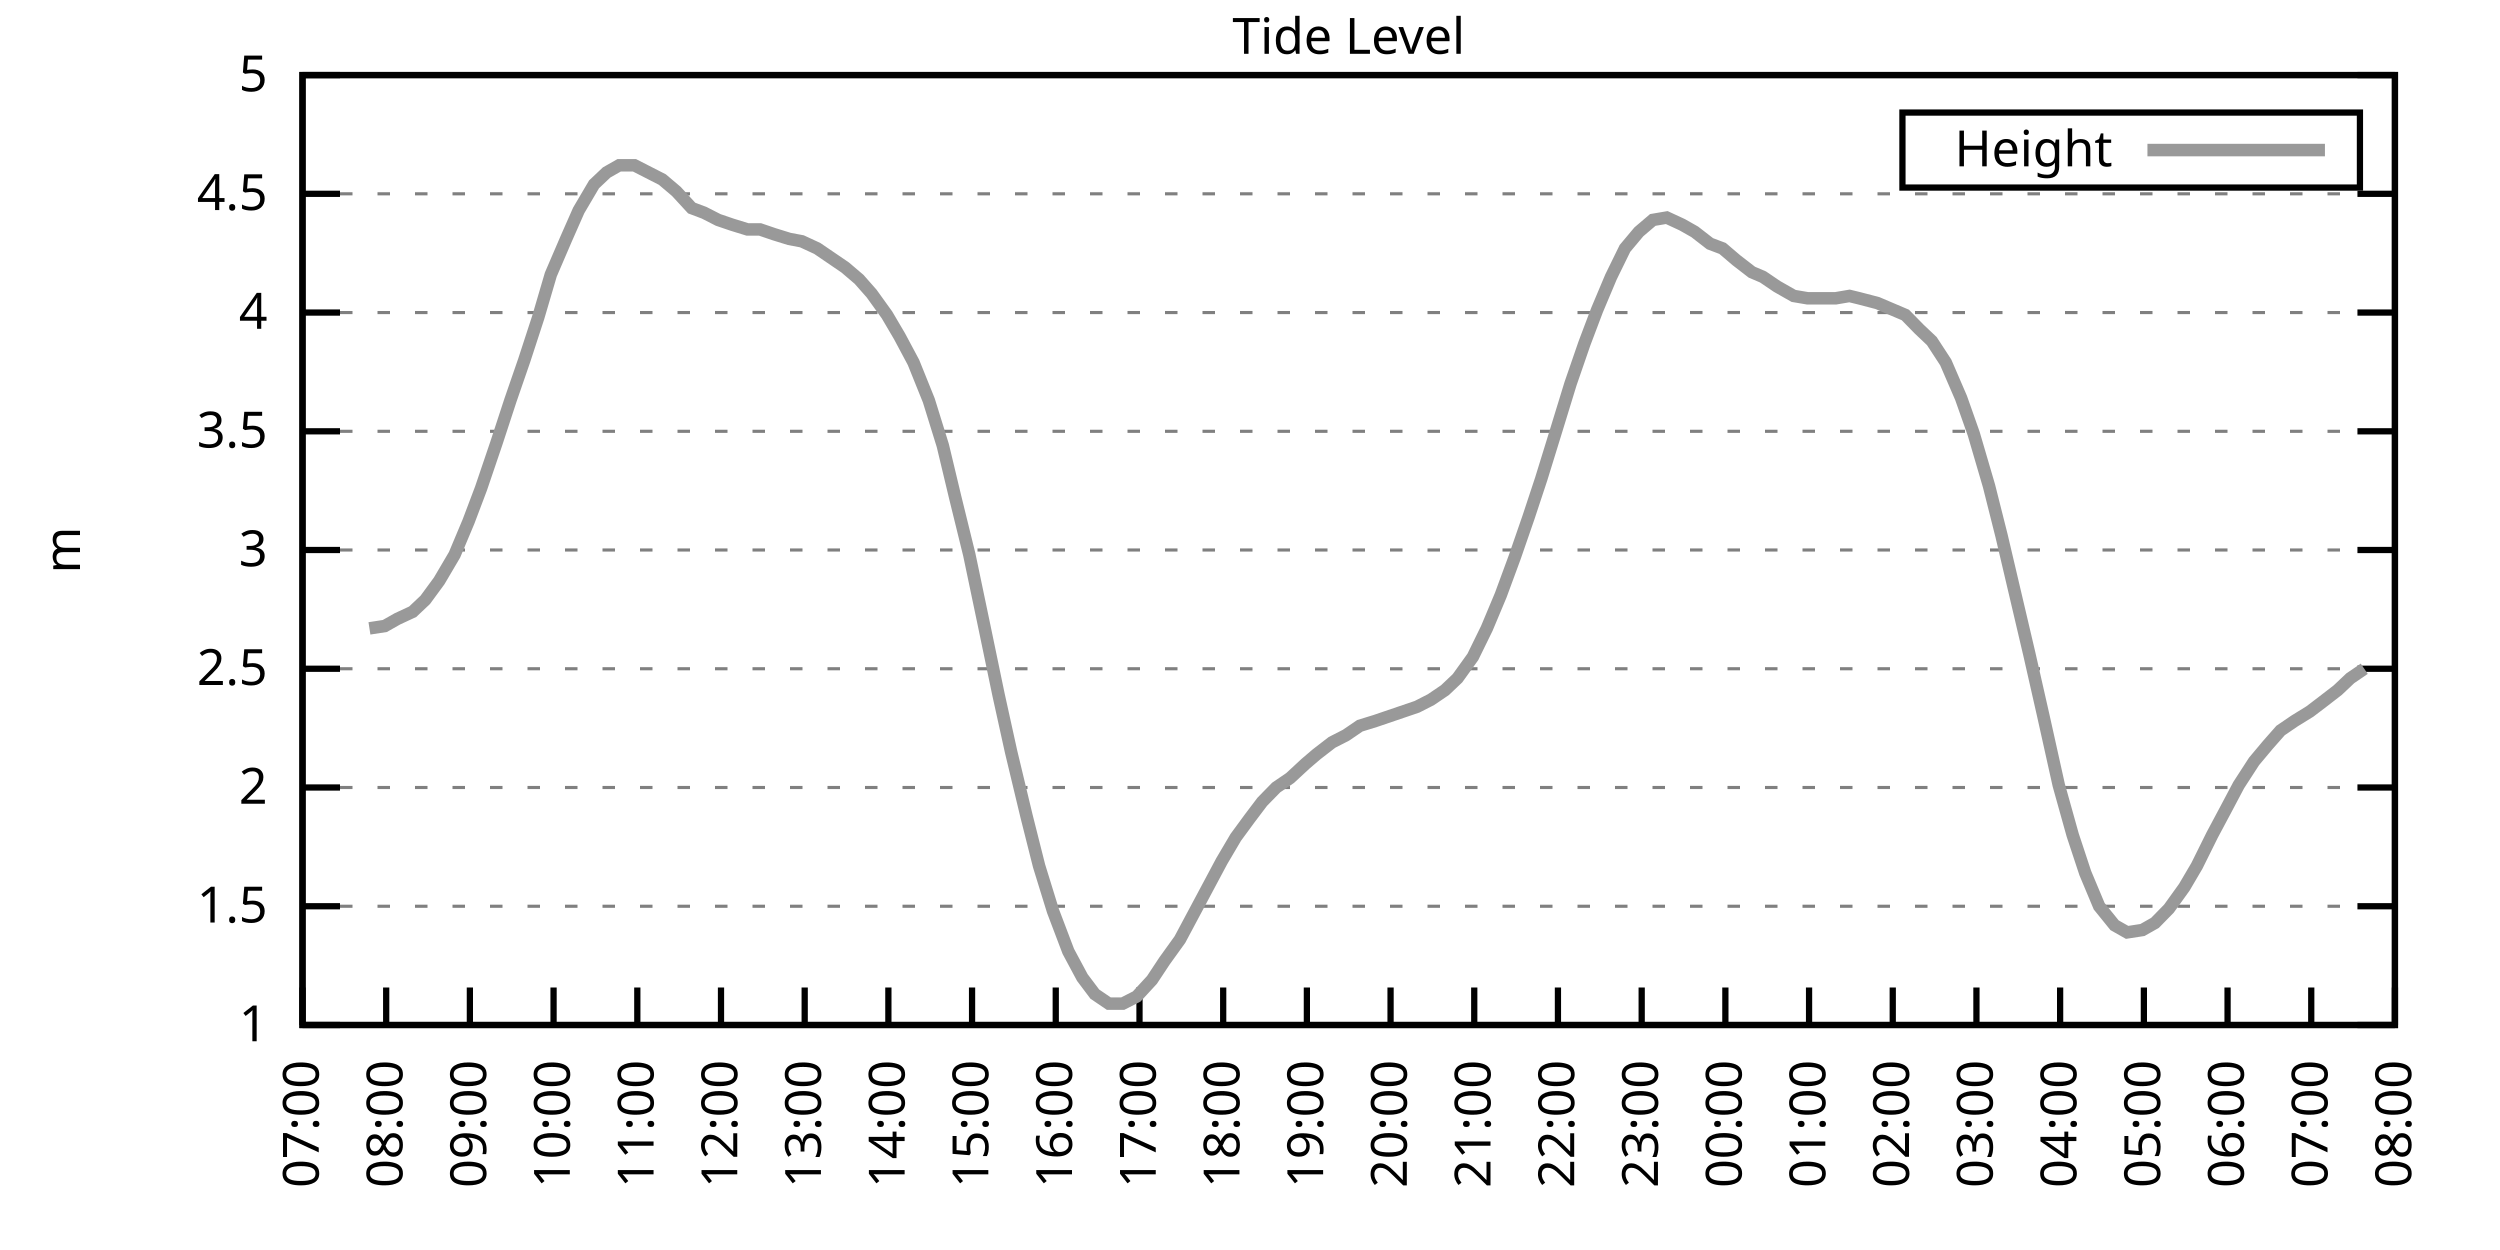
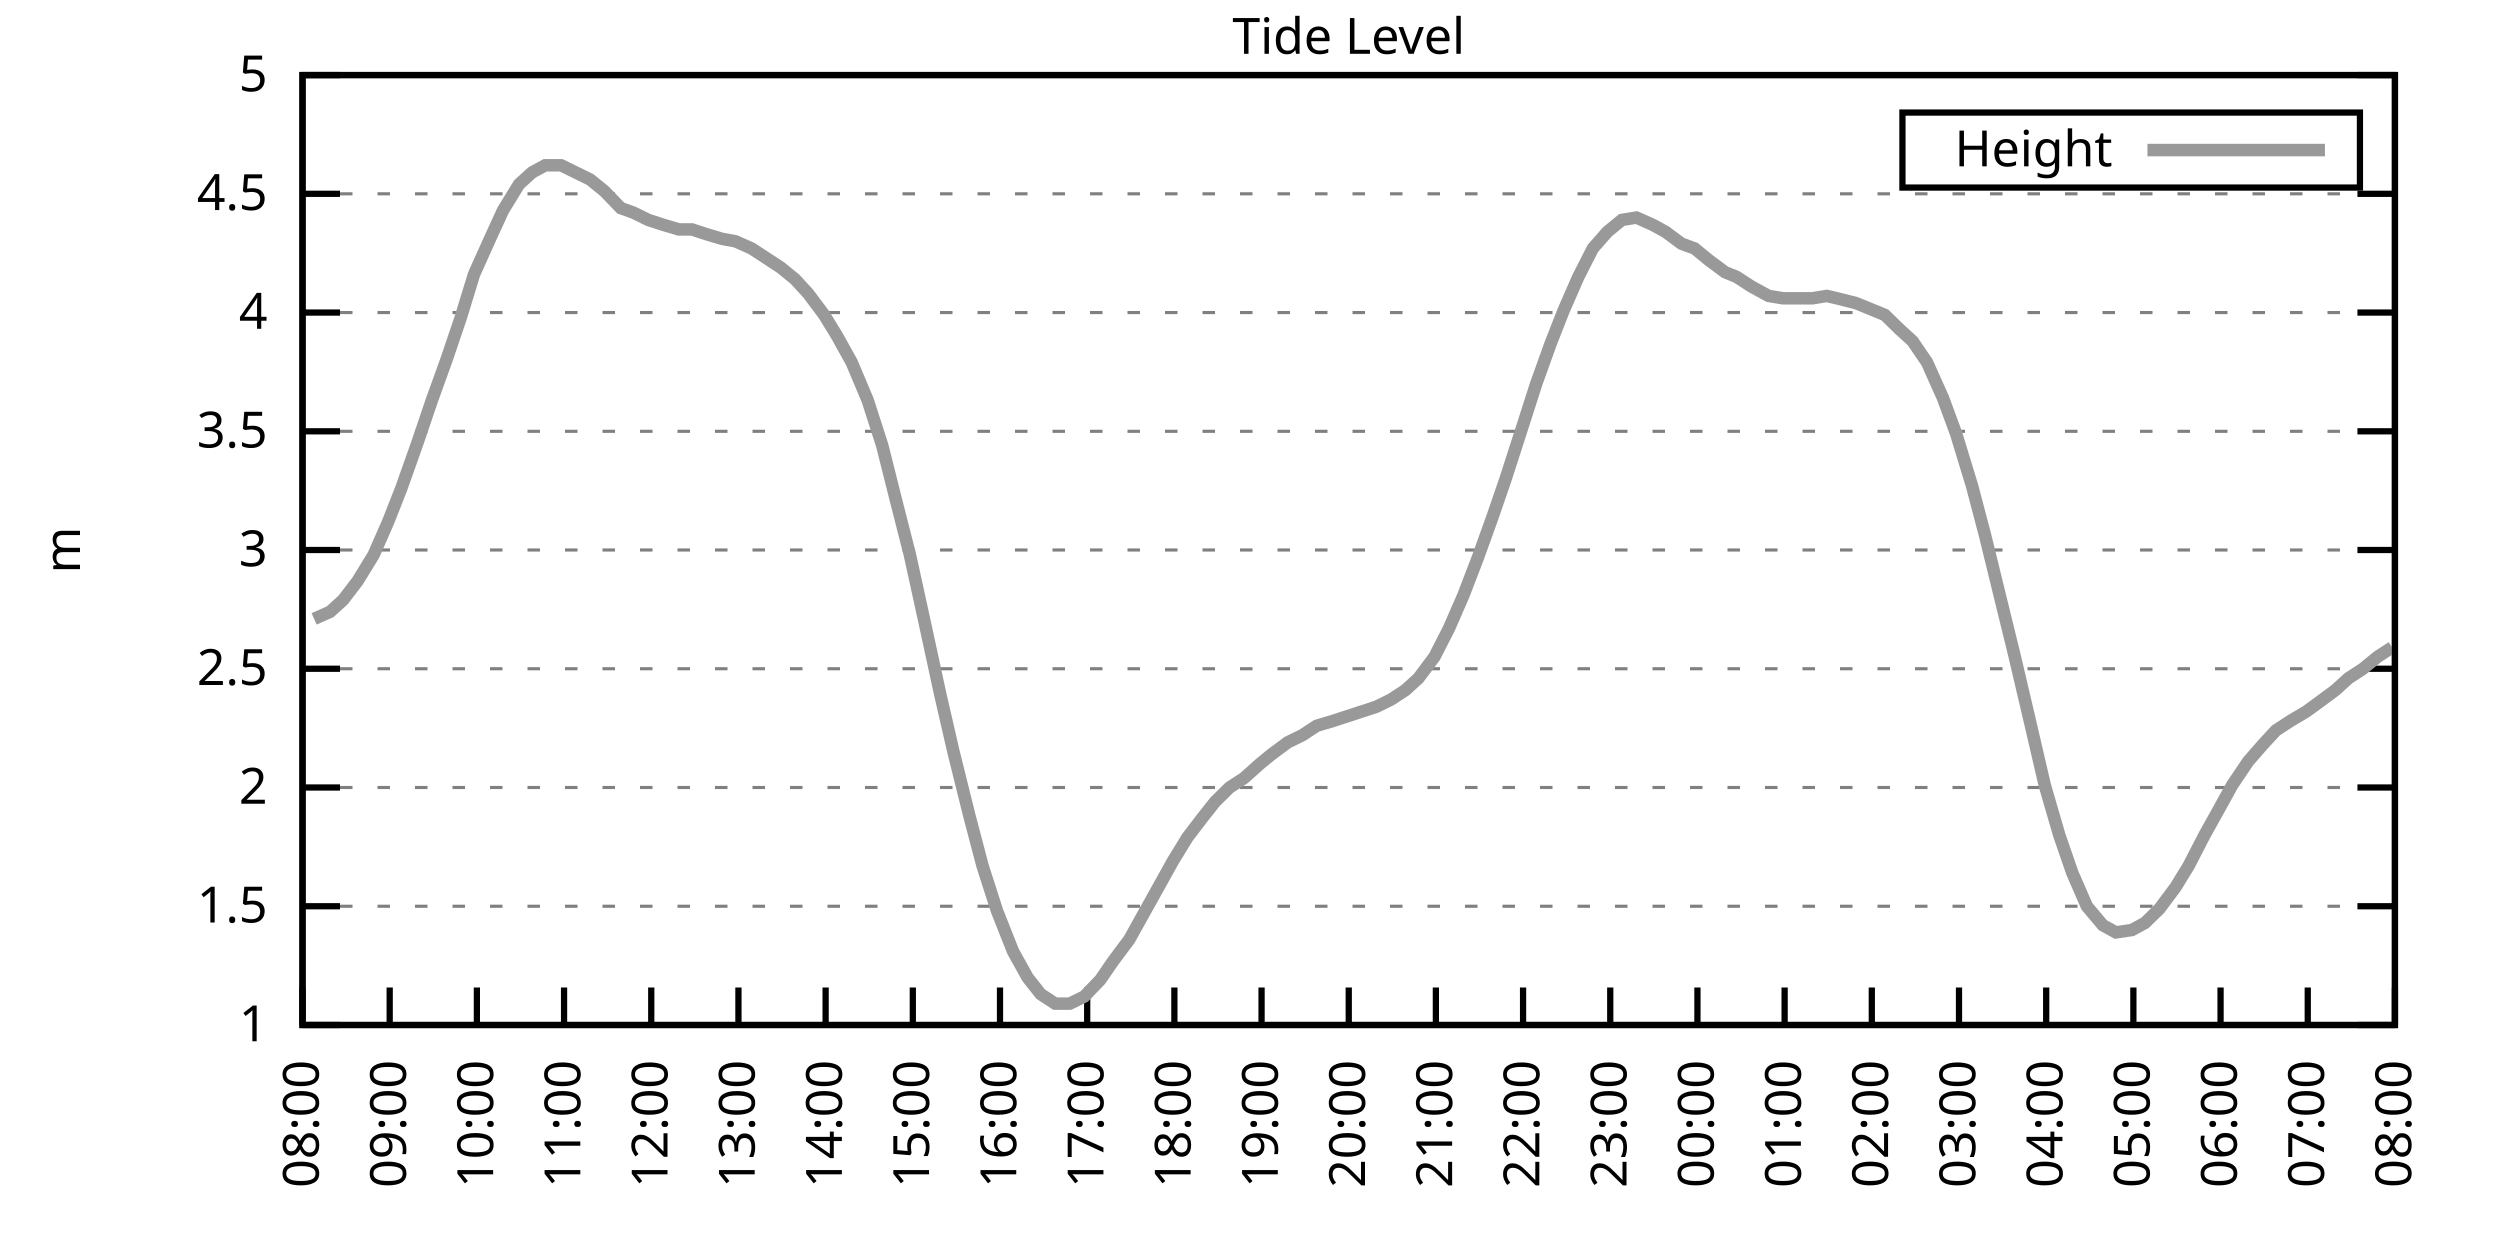
<svg xmlns="http://www.w3.org/2000/svg" xmlns:xlink="http://www.w3.org/1999/xlink" width="400" height="200" viewBox="0 0 400 200">
  <g id="gnuplot_canvas">
    <rect x="0" y="0" width="400" height="200" fill="none" />
    <defs>
      <circle id="gpDot" r="0.5" stroke-width="0.5" stroke="currentColor" />
      <path id="gpPt0" stroke-width="0.333" stroke="currentColor" d="M-1,0 h2 M0,-1 v2" />
      <path id="gpPt1" stroke-width="0.333" stroke="currentColor" d="M-1,-1 L1,1 M1,-1 L-1,1" />
      <path id="gpPt2" stroke-width="0.333" stroke="currentColor" d="M-1,0 L1,0 M0,-1 L0,1 M-1,-1 L1,1 M-1,1 L1,-1" />
      <rect id="gpPt3" stroke-width="0.333" stroke="currentColor" x="-1" y="-1" width="2" height="2" />
      <rect id="gpPt4" stroke-width="0.333" stroke="currentColor" fill="currentColor" x="-1" y="-1" width="2" height="2" />
      <circle id="gpPt5" stroke-width="0.333" stroke="currentColor" cx="0" cy="0" r="1" />
      <use xlink:href="#gpPt5" id="gpPt6" fill="currentColor" stroke="none" />
      <path id="gpPt7" stroke-width="0.333" stroke="currentColor" d="M0,-1.33 L-1.33,0.67 L1.33,0.67 z" />
      <use xlink:href="#gpPt7" id="gpPt8" fill="currentColor" stroke="none" />
      <use xlink:href="#gpPt7" id="gpPt9" stroke="currentColor" transform="rotate(180)" />
      <use xlink:href="#gpPt9" id="gpPt10" fill="currentColor" stroke="none" />
      <use xlink:href="#gpPt3" id="gpPt11" stroke="currentColor" transform="rotate(45)" />
      <use xlink:href="#gpPt11" id="gpPt12" fill="currentColor" stroke="none" />
      <path id="gpPt13" stroke-width="0.333" stroke="currentColor" d="M0,1.330 L1.265,0.411 L0.782,-1.067 L-0.782,-1.076 L-1.265,0.411 z" />
      <use xlink:href="#gpPt13" id="gpPt14" fill="currentColor" stroke="none" />
      <filter id="textbox" filterUnits="objectBoundingBox" x="0" y="0" height="1" width="1">
        <feFlood flood-color="white" flood-opacity="1" result="bgnd" />
        <feComposite in="SourceGraphic" in2="bgnd" operator="atop" />
      </filter>
      <filter id="greybox" filterUnits="objectBoundingBox" x="0" y="0" height="1" width="1">
        <feFlood flood-color="lightgrey" flood-opacity="1" result="grey" />
        <feComposite in="SourceGraphic" in2="grey" operator="atop" />
      </filter>
    </defs>
    <g fill="none" color="white" stroke="currentColor" stroke-width="1.00" stroke-linecap="butt" stroke-linejoin="miter">
</g>
    <g fill="none" color="black" stroke="currentColor" stroke-width="1.00" stroke-linecap="butt" stroke-linejoin="miter">
      <g stroke="none" shape-rendering="crispEdges">
        <polygon fill="rgb(255, 255, 255)" points="48.40,164.00 383.18,164.00 383.18,12.02 48.40,12.02 " />
      </g>
    </g>
    <g fill="none" color="black" stroke="currentColor" stroke-width="1.00" stroke-linecap="butt" stroke-linejoin="miter">
</g>
    <g fill="none" color="black" stroke="black" stroke-width="0.50" stroke-linecap="butt" stroke-linejoin="miter">
</g>
    <g fill="none" color="gray" stroke="currentColor" stroke-width="0.50" stroke-linecap="butt" stroke-linejoin="miter">
      <path stroke="gray" stroke-dasharray="2,4" class="gridline" d="M48.40,164.00 L383.19,164.00  " />
    </g>
    <g fill="none" color="gray" stroke="gray" stroke-width="1.00" stroke-linecap="butt" stroke-linejoin="miter">
</g>
    <g fill="none" color="black" stroke="currentColor" stroke-width="1.00" stroke-linecap="butt" stroke-linejoin="miter">
      <path stroke="black" d="M48.40,164.00 L54.40,164.00 M383.19,164.00 L377.19,164.00  " />
      <g transform="translate(42.80,166.60)" stroke="none" fill="black" font-family="Sans" font-size="8.00" text-anchor="end">
        <text>
          <tspan font-family="Sans"> 1</tspan>
        </text>
      </g>
    </g>
    <g fill="none" color="black" stroke="currentColor" stroke-width="1.00" stroke-linecap="butt" stroke-linejoin="miter">
</g>
    <g fill="none" color="black" stroke="black" stroke-width="0.50" stroke-linecap="butt" stroke-linejoin="miter">
</g>
    <g fill="none" color="gray" stroke="currentColor" stroke-width="0.50" stroke-linecap="butt" stroke-linejoin="miter">
      <path stroke="gray" stroke-dasharray="2,4" class="gridline" d="M48.40,145.00 L383.19,145.00  " />
    </g>
    <g fill="none" color="gray" stroke="gray" stroke-width="1.00" stroke-linecap="butt" stroke-linejoin="miter">
</g>
    <g fill="none" color="black" stroke="currentColor" stroke-width="1.00" stroke-linecap="butt" stroke-linejoin="miter">
      <path stroke="black" d="M48.40,145.00 L54.40,145.00 M383.19,145.00 L377.19,145.00  " />
      <g transform="translate(42.80,147.60)" stroke="none" fill="black" font-family="Sans" font-size="8.00" text-anchor="end">
        <text>
          <tspan font-family="Sans"> 1.5</tspan>
        </text>
      </g>
    </g>
    <g fill="none" color="black" stroke="currentColor" stroke-width="1.00" stroke-linecap="butt" stroke-linejoin="miter">
</g>
    <g fill="none" color="black" stroke="black" stroke-width="0.50" stroke-linecap="butt" stroke-linejoin="miter">
</g>
    <g fill="none" color="gray" stroke="currentColor" stroke-width="0.50" stroke-linecap="butt" stroke-linejoin="miter">
      <path stroke="gray" stroke-dasharray="2,4" class="gridline" d="M48.40,126.00 L383.19,126.00  " />
    </g>
    <g fill="none" color="gray" stroke="gray" stroke-width="1.00" stroke-linecap="butt" stroke-linejoin="miter">
</g>
    <g fill="none" color="black" stroke="currentColor" stroke-width="1.00" stroke-linecap="butt" stroke-linejoin="miter">
      <path stroke="black" d="M48.40,126.00 L54.40,126.00 M383.19,126.00 L377.19,126.00  " />
      <g transform="translate(42.80,128.60)" stroke="none" fill="black" font-family="Sans" font-size="8.00" text-anchor="end">
        <text>
          <tspan font-family="Sans"> 2</tspan>
        </text>
      </g>
    </g>
    <g fill="none" color="black" stroke="currentColor" stroke-width="1.00" stroke-linecap="butt" stroke-linejoin="miter">
</g>
    <g fill="none" color="black" stroke="black" stroke-width="0.50" stroke-linecap="butt" stroke-linejoin="miter">
</g>
    <g fill="none" color="gray" stroke="currentColor" stroke-width="0.50" stroke-linecap="butt" stroke-linejoin="miter">
      <path stroke="gray" stroke-dasharray="2,4" class="gridline" d="M48.40,107.00 L383.19,107.00  " />
    </g>
    <g fill="none" color="gray" stroke="gray" stroke-width="1.00" stroke-linecap="butt" stroke-linejoin="miter">
</g>
    <g fill="none" color="black" stroke="currentColor" stroke-width="1.00" stroke-linecap="butt" stroke-linejoin="miter">
      <path stroke="black" d="M48.40,107.00 L54.40,107.00 M383.19,107.00 L377.19,107.00  " />
      <g transform="translate(42.80,109.60)" stroke="none" fill="black" font-family="Sans" font-size="8.00" text-anchor="end">
        <text>
          <tspan font-family="Sans"> 2.5</tspan>
        </text>
      </g>
    </g>
    <g fill="none" color="black" stroke="currentColor" stroke-width="1.00" stroke-linecap="butt" stroke-linejoin="miter">
</g>
    <g fill="none" color="black" stroke="black" stroke-width="0.50" stroke-linecap="butt" stroke-linejoin="miter">
</g>
    <g fill="none" color="gray" stroke="currentColor" stroke-width="0.50" stroke-linecap="butt" stroke-linejoin="miter">
      <path stroke="gray" stroke-dasharray="2,4" class="gridline" d="M48.40,88.00 L383.19,88.00  " />
    </g>
    <g fill="none" color="gray" stroke="gray" stroke-width="1.00" stroke-linecap="butt" stroke-linejoin="miter">
</g>
    <g fill="none" color="black" stroke="currentColor" stroke-width="1.00" stroke-linecap="butt" stroke-linejoin="miter">
      <path stroke="black" d="M48.40,88.00 L54.40,88.00 M383.19,88.00 L377.19,88.00  " />
      <g transform="translate(42.80,90.60)" stroke="none" fill="black" font-family="Sans" font-size="8.00" text-anchor="end">
        <text>
          <tspan font-family="Sans"> 3</tspan>
        </text>
      </g>
    </g>
    <g fill="none" color="black" stroke="currentColor" stroke-width="1.00" stroke-linecap="butt" stroke-linejoin="miter">
</g>
    <g fill="none" color="black" stroke="black" stroke-width="0.50" stroke-linecap="butt" stroke-linejoin="miter">
</g>
    <g fill="none" color="gray" stroke="currentColor" stroke-width="0.50" stroke-linecap="butt" stroke-linejoin="miter">
      <path stroke="gray" stroke-dasharray="2,4" class="gridline" d="M48.40,69.01 L383.19,69.01  " />
    </g>
    <g fill="none" color="gray" stroke="gray" stroke-width="1.00" stroke-linecap="butt" stroke-linejoin="miter">
</g>
    <g fill="none" color="black" stroke="currentColor" stroke-width="1.00" stroke-linecap="butt" stroke-linejoin="miter">
      <path stroke="black" d="M48.40,69.01 L54.40,69.01 M383.19,69.01 L377.19,69.01  " />
      <g transform="translate(42.80,71.61)" stroke="none" fill="black" font-family="Sans" font-size="8.00" text-anchor="end">
        <text>
          <tspan font-family="Sans"> 3.5</tspan>
        </text>
      </g>
    </g>
    <g fill="none" color="black" stroke="currentColor" stroke-width="1.00" stroke-linecap="butt" stroke-linejoin="miter">
</g>
    <g fill="none" color="black" stroke="black" stroke-width="0.50" stroke-linecap="butt" stroke-linejoin="miter">
</g>
    <g fill="none" color="gray" stroke="currentColor" stroke-width="0.50" stroke-linecap="butt" stroke-linejoin="miter">
      <path stroke="gray" stroke-dasharray="2,4" class="gridline" d="M48.40,50.01 L383.19,50.01  " />
    </g>
    <g fill="none" color="gray" stroke="gray" stroke-width="1.00" stroke-linecap="butt" stroke-linejoin="miter">
</g>
    <g fill="none" color="black" stroke="currentColor" stroke-width="1.00" stroke-linecap="butt" stroke-linejoin="miter">
      <path stroke="black" d="M48.40,50.01 L54.40,50.01 M383.19,50.01 L377.19,50.01  " />
      <g transform="translate(42.80,52.61)" stroke="none" fill="black" font-family="Sans" font-size="8.00" text-anchor="end">
        <text>
          <tspan font-family="Sans"> 4</tspan>
        </text>
      </g>
    </g>
    <g fill="none" color="black" stroke="currentColor" stroke-width="1.00" stroke-linecap="butt" stroke-linejoin="miter">
</g>
    <g fill="none" color="black" stroke="black" stroke-width="0.50" stroke-linecap="butt" stroke-linejoin="miter">
</g>
    <g fill="none" color="gray" stroke="currentColor" stroke-width="0.50" stroke-linecap="butt" stroke-linejoin="miter">
      <path stroke="gray" stroke-dasharray="2,4" class="gridline" d="M48.40,31.01 L383.19,31.01  " />
    </g>
    <g fill="none" color="gray" stroke="gray" stroke-width="1.00" stroke-linecap="butt" stroke-linejoin="miter">
</g>
    <g fill="none" color="black" stroke="currentColor" stroke-width="1.00" stroke-linecap="butt" stroke-linejoin="miter">
      <path stroke="black" d="M48.40,31.01 L54.40,31.01 M383.19,31.01 L377.19,31.01  " />
      <g transform="translate(42.80,33.61)" stroke="none" fill="black" font-family="Sans" font-size="8.00" text-anchor="end">
        <text>
          <tspan font-family="Sans"> 4.5</tspan>
        </text>
      </g>
    </g>
    <g fill="none" color="black" stroke="currentColor" stroke-width="1.00" stroke-linecap="butt" stroke-linejoin="miter">
</g>
    <g fill="none" color="black" stroke="black" stroke-width="0.50" stroke-linecap="butt" stroke-linejoin="miter">
</g>
    <g fill="none" color="gray" stroke="currentColor" stroke-width="0.50" stroke-linecap="butt" stroke-linejoin="miter">
      <path stroke="gray" stroke-dasharray="2,4" class="gridline" d="M48.40,12.01 L383.19,12.01  " />
    </g>
    <g fill="none" color="gray" stroke="gray" stroke-width="1.00" stroke-linecap="butt" stroke-linejoin="miter">
</g>
    <g fill="none" color="black" stroke="currentColor" stroke-width="1.00" stroke-linecap="butt" stroke-linejoin="miter">
      <path stroke="black" d="M48.40,12.01 L54.40,12.01 M383.19,12.01 L377.19,12.01  " />
      <g transform="translate(42.80,14.61)" stroke="none" fill="black" font-family="Sans" font-size="8.00" text-anchor="end">
        <text>
          <tspan font-family="Sans"> 5</tspan>
        </text>
      </g>
    </g>
    <g fill="none" color="black" stroke="currentColor" stroke-width="1.00" stroke-linecap="butt" stroke-linejoin="miter">
      <path stroke="black" d="M48.40,164.00 L48.40,158.00  " />
      <g transform="translate(51.00,169.60) rotate(270.00)" stroke="none" fill="black" font-family="Sans" font-size="8.00" text-anchor="end">
        <text>
-           <tspan font-family="Sans">07:00</tspan>
-         </text>
-       </g>
-     </g>
-     <g fill="none" color="black" stroke="currentColor" stroke-width="1.00" stroke-linecap="butt" stroke-linejoin="miter">
-       <path stroke="black" d="M61.79,164.00 L61.79,158.00  " />
-       <g transform="translate(64.39,169.60) rotate(270.00)" stroke="none" fill="black" font-family="Sans" font-size="8.00" text-anchor="end">
-         <text>
          <tspan font-family="Sans">08:00</tspan>
        </text>
      </g>
    </g>
    <g fill="none" color="black" stroke="currentColor" stroke-width="1.00" stroke-linecap="butt" stroke-linejoin="miter">
-       <path stroke="black" d="M75.18,164.00 L75.18,158.00  " />
-       <g transform="translate(77.78,169.60) rotate(270.00)" stroke="none" fill="black" font-family="Sans" font-size="8.00" text-anchor="end">
+       <path stroke="black" d="M62.35,164.00 L62.35,158.00  " />
+       <g transform="translate(64.95,169.60) rotate(270.00)" stroke="none" fill="black" font-family="Sans" font-size="8.00" text-anchor="end">
        <text>
          <tspan font-family="Sans">09:00</tspan>
        </text>
      </g>
    </g>
    <g fill="none" color="black" stroke="currentColor" stroke-width="1.00" stroke-linecap="butt" stroke-linejoin="miter">
-       <path stroke="black" d="M88.57,164.00 L88.57,158.00  " />
-       <g transform="translate(91.17,169.60) rotate(270.00)" stroke="none" fill="black" font-family="Sans" font-size="8.00" text-anchor="end">
+       <path stroke="black" d="M76.30,164.00 L76.30,158.00  " />
+       <g transform="translate(78.90,169.60) rotate(270.00)" stroke="none" fill="black" font-family="Sans" font-size="8.00" text-anchor="end">
        <text>
          <tspan font-family="Sans">10:00</tspan>
        </text>
      </g>
    </g>
    <g fill="none" color="black" stroke="currentColor" stroke-width="1.00" stroke-linecap="butt" stroke-linejoin="miter">
-       <path stroke="black" d="M101.97,164.00 L101.97,158.00  " />
-       <g transform="translate(104.57,169.60) rotate(270.00)" stroke="none" fill="black" font-family="Sans" font-size="8.00" text-anchor="end">
+       <path stroke="black" d="M90.25,164.00 L90.25,158.00  " />
+       <g transform="translate(92.85,169.60) rotate(270.00)" stroke="none" fill="black" font-family="Sans" font-size="8.00" text-anchor="end">
        <text>
          <tspan font-family="Sans">11:00</tspan>
        </text>
      </g>
    </g>
    <g fill="none" color="black" stroke="currentColor" stroke-width="1.00" stroke-linecap="butt" stroke-linejoin="miter">
-       <path stroke="black" d="M115.36,164.00 L115.36,158.00  " />
-       <g transform="translate(117.96,169.60) rotate(270.00)" stroke="none" fill="black" font-family="Sans" font-size="8.00" text-anchor="end">
+       <path stroke="black" d="M104.20,164.00 L104.20,158.00  " />
+       <g transform="translate(106.80,169.60) rotate(270.00)" stroke="none" fill="black" font-family="Sans" font-size="8.00" text-anchor="end">
        <text>
          <tspan font-family="Sans">12:00</tspan>
        </text>
      </g>
    </g>
    <g fill="none" color="black" stroke="currentColor" stroke-width="1.00" stroke-linecap="butt" stroke-linejoin="miter">
-       <path stroke="black" d="M128.75,164.00 L128.75,158.00  " />
-       <g transform="translate(131.35,169.60) rotate(270.00)" stroke="none" fill="black" font-family="Sans" font-size="8.00" text-anchor="end">
+       <path stroke="black" d="M118.15,164.00 L118.15,158.00  " />
+       <g transform="translate(120.75,169.60) rotate(270.00)" stroke="none" fill="black" font-family="Sans" font-size="8.00" text-anchor="end">
        <text>
          <tspan font-family="Sans">13:00</tspan>
        </text>
      </g>
    </g>
    <g fill="none" color="black" stroke="currentColor" stroke-width="1.00" stroke-linecap="butt" stroke-linejoin="miter">
-       <path stroke="black" d="M142.14,164.00 L142.14,158.00  " />
-       <g transform="translate(144.74,169.60) rotate(270.00)" stroke="none" fill="black" font-family="Sans" font-size="8.00" text-anchor="end">
+       <path stroke="black" d="M132.10,164.00 L132.10,158.00  " />
+       <g transform="translate(134.70,169.60) rotate(270.00)" stroke="none" fill="black" font-family="Sans" font-size="8.00" text-anchor="end">
        <text>
          <tspan font-family="Sans">14:00</tspan>
        </text>
      </g>
    </g>
    <g fill="none" color="black" stroke="currentColor" stroke-width="1.00" stroke-linecap="butt" stroke-linejoin="miter">
-       <path stroke="black" d="M155.53,164.00 L155.53,158.00  " />
-       <g transform="translate(158.13,169.60) rotate(270.00)" stroke="none" fill="black" font-family="Sans" font-size="8.00" text-anchor="end">
+       <path stroke="black" d="M146.05,164.00 L146.05,158.00  " />
+       <g transform="translate(148.65,169.60) rotate(270.00)" stroke="none" fill="black" font-family="Sans" font-size="8.00" text-anchor="end">
        <text>
          <tspan font-family="Sans">15:00</tspan>
        </text>
      </g>
    </g>
    <g fill="none" color="black" stroke="currentColor" stroke-width="1.00" stroke-linecap="butt" stroke-linejoin="miter">
-       <path stroke="black" d="M168.92,164.00 L168.92,158.00  " />
-       <g transform="translate(171.52,169.60) rotate(270.00)" stroke="none" fill="black" font-family="Sans" font-size="8.00" text-anchor="end">
+       <path stroke="black" d="M160.00,164.00 L160.00,158.00  " />
+       <g transform="translate(162.60,169.60) rotate(270.00)" stroke="none" fill="black" font-family="Sans" font-size="8.00" text-anchor="end">
        <text>
          <tspan font-family="Sans">16:00</tspan>
        </text>
      </g>
    </g>
    <g fill="none" color="black" stroke="currentColor" stroke-width="1.00" stroke-linecap="butt" stroke-linejoin="miter">
-       <path stroke="black" d="M182.32,164.00 L182.32,158.00  " />
-       <g transform="translate(184.92,169.60) rotate(270.00)" stroke="none" fill="black" font-family="Sans" font-size="8.00" text-anchor="end">
+       <path stroke="black" d="M173.95,164.00 L173.95,158.00  " />
+       <g transform="translate(176.55,169.60) rotate(270.00)" stroke="none" fill="black" font-family="Sans" font-size="8.00" text-anchor="end">
        <text>
          <tspan font-family="Sans">17:00</tspan>
        </text>
      </g>
    </g>
    <g fill="none" color="black" stroke="currentColor" stroke-width="1.00" stroke-linecap="butt" stroke-linejoin="miter">
-       <path stroke="black" d="M195.71,164.00 L195.71,158.00  " />
-       <g transform="translate(198.31,169.60) rotate(270.00)" stroke="none" fill="black" font-family="Sans" font-size="8.00" text-anchor="end">
+       <path stroke="black" d="M187.90,164.00 L187.90,158.00  " />
+       <g transform="translate(190.50,169.60) rotate(270.00)" stroke="none" fill="black" font-family="Sans" font-size="8.00" text-anchor="end">
        <text>
          <tspan font-family="Sans">18:00</tspan>
        </text>
      </g>
    </g>
    <g fill="none" color="black" stroke="currentColor" stroke-width="1.00" stroke-linecap="butt" stroke-linejoin="miter">
-       <path stroke="black" d="M209.10,164.00 L209.10,158.00  " />
-       <g transform="translate(211.70,169.60) rotate(270.00)" stroke="none" fill="black" font-family="Sans" font-size="8.00" text-anchor="end">
+       <path stroke="black" d="M201.85,164.00 L201.85,158.00  " />
+       <g transform="translate(204.45,169.60) rotate(270.00)" stroke="none" fill="black" font-family="Sans" font-size="8.00" text-anchor="end">
        <text>
          <tspan font-family="Sans">19:00</tspan>
        </text>
      </g>
    </g>
    <g fill="none" color="black" stroke="currentColor" stroke-width="1.00" stroke-linecap="butt" stroke-linejoin="miter">
-       <path stroke="black" d="M222.49,164.00 L222.49,158.00  " />
-       <g transform="translate(225.09,169.60) rotate(270.00)" stroke="none" fill="black" font-family="Sans" font-size="8.00" text-anchor="end">
+       <path stroke="black" d="M215.80,164.00 L215.80,158.00  " />
+       <g transform="translate(218.40,169.60) rotate(270.00)" stroke="none" fill="black" font-family="Sans" font-size="8.00" text-anchor="end">
        <text>
          <tspan font-family="Sans">20:00</tspan>
        </text>
      </g>
    </g>
    <g fill="none" color="black" stroke="currentColor" stroke-width="1.00" stroke-linecap="butt" stroke-linejoin="miter">
-       <path stroke="black" d="M235.88,164.00 L235.88,158.00  " />
-       <g transform="translate(238.48,169.60) rotate(270.00)" stroke="none" fill="black" font-family="Sans" font-size="8.00" text-anchor="end">
+       <path stroke="black" d="M229.74,164.00 L229.74,158.00  " />
+       <g transform="translate(232.34,169.60) rotate(270.00)" stroke="none" fill="black" font-family="Sans" font-size="8.00" text-anchor="end">
        <text>
          <tspan font-family="Sans">21:00</tspan>
        </text>
      </g>
    </g>
    <g fill="none" color="black" stroke="currentColor" stroke-width="1.00" stroke-linecap="butt" stroke-linejoin="miter">
-       <path stroke="black" d="M249.27,164.00 L249.27,158.00  " />
-       <g transform="translate(251.87,169.60) rotate(270.00)" stroke="none" fill="black" font-family="Sans" font-size="8.00" text-anchor="end">
+       <path stroke="black" d="M243.69,164.00 L243.69,158.00  " />
+       <g transform="translate(246.29,169.60) rotate(270.00)" stroke="none" fill="black" font-family="Sans" font-size="8.00" text-anchor="end">
        <text>
          <tspan font-family="Sans">22:00</tspan>
        </text>
      </g>
    </g>
    <g fill="none" color="black" stroke="currentColor" stroke-width="1.00" stroke-linecap="butt" stroke-linejoin="miter">
-       <path stroke="black" d="M262.67,164.00 L262.67,158.00  " />
-       <g transform="translate(265.27,169.60) rotate(270.00)" stroke="none" fill="black" font-family="Sans" font-size="8.00" text-anchor="end">
+       <path stroke="black" d="M257.64,164.00 L257.64,158.00  " />
+       <g transform="translate(260.24,169.60) rotate(270.00)" stroke="none" fill="black" font-family="Sans" font-size="8.00" text-anchor="end">
        <text>
          <tspan font-family="Sans">23:00</tspan>
        </text>
      </g>
    </g>
    <g fill="none" color="black" stroke="currentColor" stroke-width="1.00" stroke-linecap="butt" stroke-linejoin="miter">
-       <path stroke="black" d="M276.06,164.00 L276.06,158.00  " />
-       <g transform="translate(278.66,169.60) rotate(270.00)" stroke="none" fill="black" font-family="Sans" font-size="8.00" text-anchor="end">
+       <path stroke="black" d="M271.59,164.00 L271.59,158.00  " />
+       <g transform="translate(274.19,169.60) rotate(270.00)" stroke="none" fill="black" font-family="Sans" font-size="8.00" text-anchor="end">
        <text>
          <tspan font-family="Sans">00:00</tspan>
        </text>
      </g>
    </g>
    <g fill="none" color="black" stroke="currentColor" stroke-width="1.00" stroke-linecap="butt" stroke-linejoin="miter">
-       <path stroke="black" d="M289.45,164.00 L289.45,158.00  " />
-       <g transform="translate(292.05,169.60) rotate(270.00)" stroke="none" fill="black" font-family="Sans" font-size="8.00" text-anchor="end">
+       <path stroke="black" d="M285.54,164.00 L285.54,158.00  " />
+       <g transform="translate(288.14,169.60) rotate(270.00)" stroke="none" fill="black" font-family="Sans" font-size="8.00" text-anchor="end">
        <text>
          <tspan font-family="Sans">01:00</tspan>
        </text>
      </g>
    </g>
    <g fill="none" color="black" stroke="currentColor" stroke-width="1.00" stroke-linecap="butt" stroke-linejoin="miter">
-       <path stroke="black" d="M302.84,164.00 L302.84,158.00  " />
-       <g transform="translate(305.44,169.60) rotate(270.00)" stroke="none" fill="black" font-family="Sans" font-size="8.00" text-anchor="end">
+       <path stroke="black" d="M299.49,164.00 L299.49,158.00  " />
+       <g transform="translate(302.09,169.60) rotate(270.00)" stroke="none" fill="black" font-family="Sans" font-size="8.00" text-anchor="end">
        <text>
          <tspan font-family="Sans">02:00</tspan>
        </text>
      </g>
    </g>
    <g fill="none" color="black" stroke="currentColor" stroke-width="1.00" stroke-linecap="butt" stroke-linejoin="miter">
-       <path stroke="black" d="M316.23,164.00 L316.23,158.00  " />
-       <g transform="translate(318.83,169.60) rotate(270.00)" stroke="none" fill="black" font-family="Sans" font-size="8.00" text-anchor="end">
+       <path stroke="black" d="M313.44,164.00 L313.44,158.00  " />
+       <g transform="translate(316.04,169.60) rotate(270.00)" stroke="none" fill="black" font-family="Sans" font-size="8.00" text-anchor="end">
        <text>
          <tspan font-family="Sans">03:00</tspan>
        </text>
      </g>
    </g>
    <g fill="none" color="black" stroke="currentColor" stroke-width="1.00" stroke-linecap="butt" stroke-linejoin="miter">
-       <path stroke="black" d="M329.62,164.00 L329.62,158.00  " />
-       <g transform="translate(332.22,169.60) rotate(270.00)" stroke="none" fill="black" font-family="Sans" font-size="8.00" text-anchor="end">
+       <path stroke="black" d="M327.39,164.00 L327.39,158.00  " />
+       <g transform="translate(329.99,169.60) rotate(270.00)" stroke="none" fill="black" font-family="Sans" font-size="8.00" text-anchor="end">
        <text>
          <tspan font-family="Sans">04:00</tspan>
        </text>
      </g>
    </g>
    <g fill="none" color="black" stroke="currentColor" stroke-width="1.00" stroke-linecap="butt" stroke-linejoin="miter">
-       <path stroke="black" d="M343.02,164.00 L343.02,158.00  " />
-       <g transform="translate(345.62,169.60) rotate(270.00)" stroke="none" fill="black" font-family="Sans" font-size="8.00" text-anchor="end">
+       <path stroke="black" d="M341.34,164.00 L341.34,158.00  " />
+       <g transform="translate(343.94,169.60) rotate(270.00)" stroke="none" fill="black" font-family="Sans" font-size="8.00" text-anchor="end">
        <text>
          <tspan font-family="Sans">05:00</tspan>
        </text>
      </g>
    </g>
    <g fill="none" color="black" stroke="currentColor" stroke-width="1.00" stroke-linecap="butt" stroke-linejoin="miter">
-       <path stroke="black" d="M356.41,164.00 L356.41,158.00  " />
-       <g transform="translate(359.01,169.60) rotate(270.00)" stroke="none" fill="black" font-family="Sans" font-size="8.00" text-anchor="end">
+       <path stroke="black" d="M355.29,164.00 L355.29,158.00  " />
+       <g transform="translate(357.89,169.60) rotate(270.00)" stroke="none" fill="black" font-family="Sans" font-size="8.00" text-anchor="end">
        <text>
          <tspan font-family="Sans">06:00</tspan>
        </text>
      </g>
    </g>
    <g fill="none" color="black" stroke="currentColor" stroke-width="1.00" stroke-linecap="butt" stroke-linejoin="miter">
-       <path stroke="black" d="M369.80,164.00 L369.80,158.00  " />
-       <g transform="translate(372.40,169.60) rotate(270.00)" stroke="none" fill="black" font-family="Sans" font-size="8.00" text-anchor="end">
+       <path stroke="black" d="M369.24,164.00 L369.24,158.00  " />
+       <g transform="translate(371.84,169.60) rotate(270.00)" stroke="none" fill="black" font-family="Sans" font-size="8.00" text-anchor="end">
        <text>
          <tspan font-family="Sans">07:00</tspan>
        </text>
      </g>
    </g>
    <g fill="none" color="black" stroke="currentColor" stroke-width="1.00" stroke-linecap="butt" stroke-linejoin="miter">
      <path stroke="black" d="M383.19,164.00 L383.19,158.00  " />
      <g transform="translate(385.79,169.60) rotate(270.00)" stroke="none" fill="black" font-family="Sans" font-size="8.00" text-anchor="end">
        <text>
          <tspan font-family="Sans">08:00</tspan>
        </text>
      </g>
    </g>
    <g fill="none" color="black" stroke="currentColor" stroke-width="1.00" stroke-linecap="butt" stroke-linejoin="miter">
</g>
    <g fill="none" color="black" stroke="currentColor" stroke-width="1.00" stroke-linecap="butt" stroke-linejoin="miter">
      <path stroke="black" d="M48.40,12.01 L48.40,164.00 L383.19,164.00 L383.19,12.01 L48.40,12.01 Z  " />
    </g>
    <g fill="none" color="black" stroke="currentColor" stroke-width="1.00" stroke-linecap="butt" stroke-linejoin="miter">
</g>
    <g fill="none" color="black" stroke="currentColor" stroke-width="1.00" stroke-linecap="butt" stroke-linejoin="miter">
      <path stroke="black" d="M304.39,30.01 L304.39,18.01 L377.59,18.01 L377.59,30.01 L304.39,30.01 Z  " />
    </g>
    <g id="Tide_level_plot_1">
      <g fill="none" color="white" stroke="black" stroke-width="2.00" stroke-linecap="butt" stroke-linejoin="miter">
</g>
      <g fill="none" color="black" stroke="currentColor" stroke-width="2.00" stroke-linecap="butt" stroke-linejoin="miter">
        <g transform="translate(337.99,26.61)" stroke="none" fill="black" font-family="Sans" font-size="8.00" text-anchor="end">
          <text>
            <tspan font-family="Sans">Height</tspan>
          </text>
        </g>
      </g>
      <g fill="none" color="black" stroke="currentColor" stroke-width="2.00" stroke-linecap="butt" stroke-linejoin="miter">
-         <path stroke="rgb(153, 153, 153)" d="M343.59,24.01 L371.99,24.01 M59.11,100.54 L61.57,100.16 L63.58,99.02 L66.03,97.88 L68.04,95.98 L70.27,92.94   L72.73,88.76 L74.96,83.45 L76.97,78.13 L79.42,70.91 L81.66,64.07 L83.89,57.61 L86.12,50.77 L88.13,43.93   L90.58,38.23 L92.59,33.67 L95.05,29.49 L97.06,27.59 L99.06,26.45 L101.52,26.45 L103.75,27.59 L105.98,28.73   L108.22,30.63 L110.67,33.29 L112.68,34.05 L114.91,35.19 L117.14,35.95 L119.60,36.71 L121.61,36.71 L123.84,37.47   L126.29,38.23 L128.30,38.61 L130.76,39.75 L132.99,41.27 L135.22,42.79 L137.45,44.69 L139.46,46.97 L141.92,50.39   L143.93,53.81 L146.16,57.99 L148.61,64.07 L150.85,71.29 L152.85,79.65 L155.09,88.76 L157.32,99.40 L159.77,111.18   L161.78,120.30 L164.24,130.56 L166.25,138.54 L168.48,145.76 L170.93,152.22 L173.17,156.40 L175.17,159.06 L177.41,160.58   L179.64,160.58 L181.87,159.44 L184.32,156.78 L186.33,153.74 L188.79,150.32 L191.02,146.14 L193.25,141.96 L195.48,137.78   L197.72,133.98 L199.95,130.94 L201.96,128.28 L204.19,126.00 L206.42,124.48 L208.88,122.20 L210.66,120.68 L213.12,118.78   L215.35,117.64 L217.58,116.12 L220.04,115.36 L222.27,114.60 L224.50,113.84 L226.73,113.08 L228.96,111.94 L231.20,110.42   L233.20,108.52 L235.66,105.10 L237.89,100.54 L240.12,95.22 L242.36,89.14 L244.59,82.69 L246.60,76.61 L248.83,69.39   L251.28,61.41 L253.51,54.95 L255.52,49.63 L257.76,44.31 L259.99,39.75 L262.22,37.09 L264.45,35.19 L266.68,34.81   L269.14,35.95 L271.15,37.09 L273.60,38.99 L275.61,39.75 L277.84,41.65 L280.30,43.55 L282.08,44.31 L284.32,45.83   L286.99,47.35 L289.23,47.73 L291.46,47.73 L293.69,47.73 L295.92,47.35 L297.48,47.73 L300.39,48.49 L302.17,49.25   L304.85,50.39 L307.08,52.67 L309.09,54.57 L311.32,57.99 L313.78,63.69 L315.79,69.39 L318.24,77.75 L320.25,85.73   L322.48,95.22 L324.71,104.72 L326.95,114.60 L329.40,125.62 L331.63,133.60 L333.64,139.68 L335.87,145.00 L338.33,148.04   L340.34,149.18 L342.79,148.80 L344.80,147.66 L347.03,145.38 L349.49,141.96 L351.50,138.54 L353.95,133.60 L356.18,129.42   L358.19,125.62 L360.65,121.82 L362.88,119.16 L364.89,116.88 L367.12,115.36 L369.58,113.84 L371.58,112.32 L374.04,110.42   L376.05,108.52 L378.28,107.00  " />
+         <path stroke="rgb(153, 153, 153)" d="M343.59,24.01 L371.99,24.01 M50.26,99.02 L52.82,97.88 L54.91,95.98 L57.23,92.94 L59.79,88.76 L62.12,83.45   L64.21,78.13 L66.77,70.91 L69.09,64.07 L71.42,57.61 L73.74,50.77 L75.83,43.93 L78.39,38.23 L80.48,33.67   L83.04,29.49 L85.13,27.59 L87.23,26.45 L89.78,26.45 L92.11,27.59 L94.43,28.73 L96.76,30.63 L99.32,33.29   L101.41,34.05 L103.73,35.19 L106.06,35.95 L108.62,36.71 L110.71,36.71 L113.03,37.47 L115.59,38.23 L117.68,38.61   L120.24,39.75 L122.57,41.27 L124.89,42.79 L127.22,44.69 L129.31,46.97 L131.87,50.39 L133.96,53.81 L136.28,57.99   L138.84,64.07 L141.16,71.29 L143.26,79.65 L145.58,88.76 L147.91,99.40 L150.46,111.18 L152.56,120.30 L155.11,130.56   L157.21,138.54 L159.53,145.76 L162.09,152.22 L164.41,156.40 L166.51,159.06 L168.83,160.58 L171.16,160.58 L173.48,159.44   L176.04,156.78 L178.13,153.74 L180.69,150.32 L183.01,146.14 L185.34,141.96 L187.66,137.78 L189.99,133.98 L192.31,130.94   L194.41,128.28 L196.73,126.00 L199.06,124.48 L201.61,122.20 L203.47,120.68 L206.03,118.78 L208.36,117.64 L210.68,116.12   L213.24,115.36 L215.56,114.60 L217.89,113.84 L220.21,113.08 L222.54,111.94 L224.86,110.42 L226.95,108.52 L229.51,105.10   L231.84,100.54 L234.16,95.22 L236.49,89.14 L238.81,82.69 L240.90,76.61 L243.23,69.39 L245.79,61.41 L248.11,54.95   L250.20,49.63 L252.53,44.31 L254.85,39.75 L257.18,37.09 L259.50,35.19 L261.83,34.81 L264.39,35.95 L266.48,37.09   L269.04,38.99 L271.13,39.75 L273.45,41.65 L276.01,43.55 L277.87,44.31 L280.20,45.83 L282.99,47.35 L285.31,47.73   L287.64,47.73 L289.96,47.73 L292.29,47.35 L293.91,47.73 L296.94,48.49 L298.80,49.25 L301.58,50.39 L303.91,52.67   L306.00,54.57 L308.33,57.99 L310.88,63.69 L312.98,69.39 L315.53,77.75 L317.63,85.73 L319.95,95.22 L322.28,104.72   L324.60,114.60 L327.16,125.62 L329.48,133.60 L331.58,139.68 L333.90,145.00 L336.46,148.04 L338.55,149.18 L341.11,148.80   L343.20,147.66 L345.53,145.38 L348.08,141.96 L350.18,138.54 L352.73,133.60 L355.06,129.42 L357.15,125.62 L359.71,121.82   L362.03,119.16 L364.13,116.88 L366.45,115.36 L369.01,113.84 L371.10,112.32 L373.66,110.42 L375.75,108.52 L378.08,107.00   L380.40,105.10 L382.73,103.58  " />
      </g>
    </g>
    <g fill="none" color="black" stroke="currentColor" stroke-width="2.00" stroke-linecap="butt" stroke-linejoin="miter">
</g>
    <g fill="none" color="black" stroke="black" stroke-width="1.00" stroke-linecap="butt" stroke-linejoin="miter">
</g>
    <g fill="none" color="black" stroke="currentColor" stroke-width="1.00" stroke-linecap="butt" stroke-linejoin="miter">
      <path stroke="black" d="M48.40,12.01 L48.40,164.00 L383.19,164.00 L383.19,12.01 L48.40,12.01 Z  " />
      <g transform="translate(12.80,88.01) rotate(270.00)" stroke="none" fill="black" font-family="Sans" font-size="8.00" text-anchor="middle">
        <text>
          <tspan font-family="Sans">m</tspan>
        </text>
      </g>
    </g>
    <g fill="none" color="black" stroke="currentColor" stroke-width="1.00" stroke-linecap="butt" stroke-linejoin="miter">
</g>
    <g fill="none" color="black" stroke="currentColor" stroke-width="1.00" stroke-linecap="butt" stroke-linejoin="miter">
      <g transform="translate(215.79,8.61)" stroke="none" fill="black" font-family="Sans" font-size="8.00" text-anchor="middle">
        <text>
          <tspan font-family="Sans">Tide Level</tspan>
        </text>
      </g>
    </g>
    <g fill="none" color="black" stroke="currentColor" stroke-width="1.00" stroke-linecap="butt" stroke-linejoin="miter">
</g>
  </g>
</svg>
